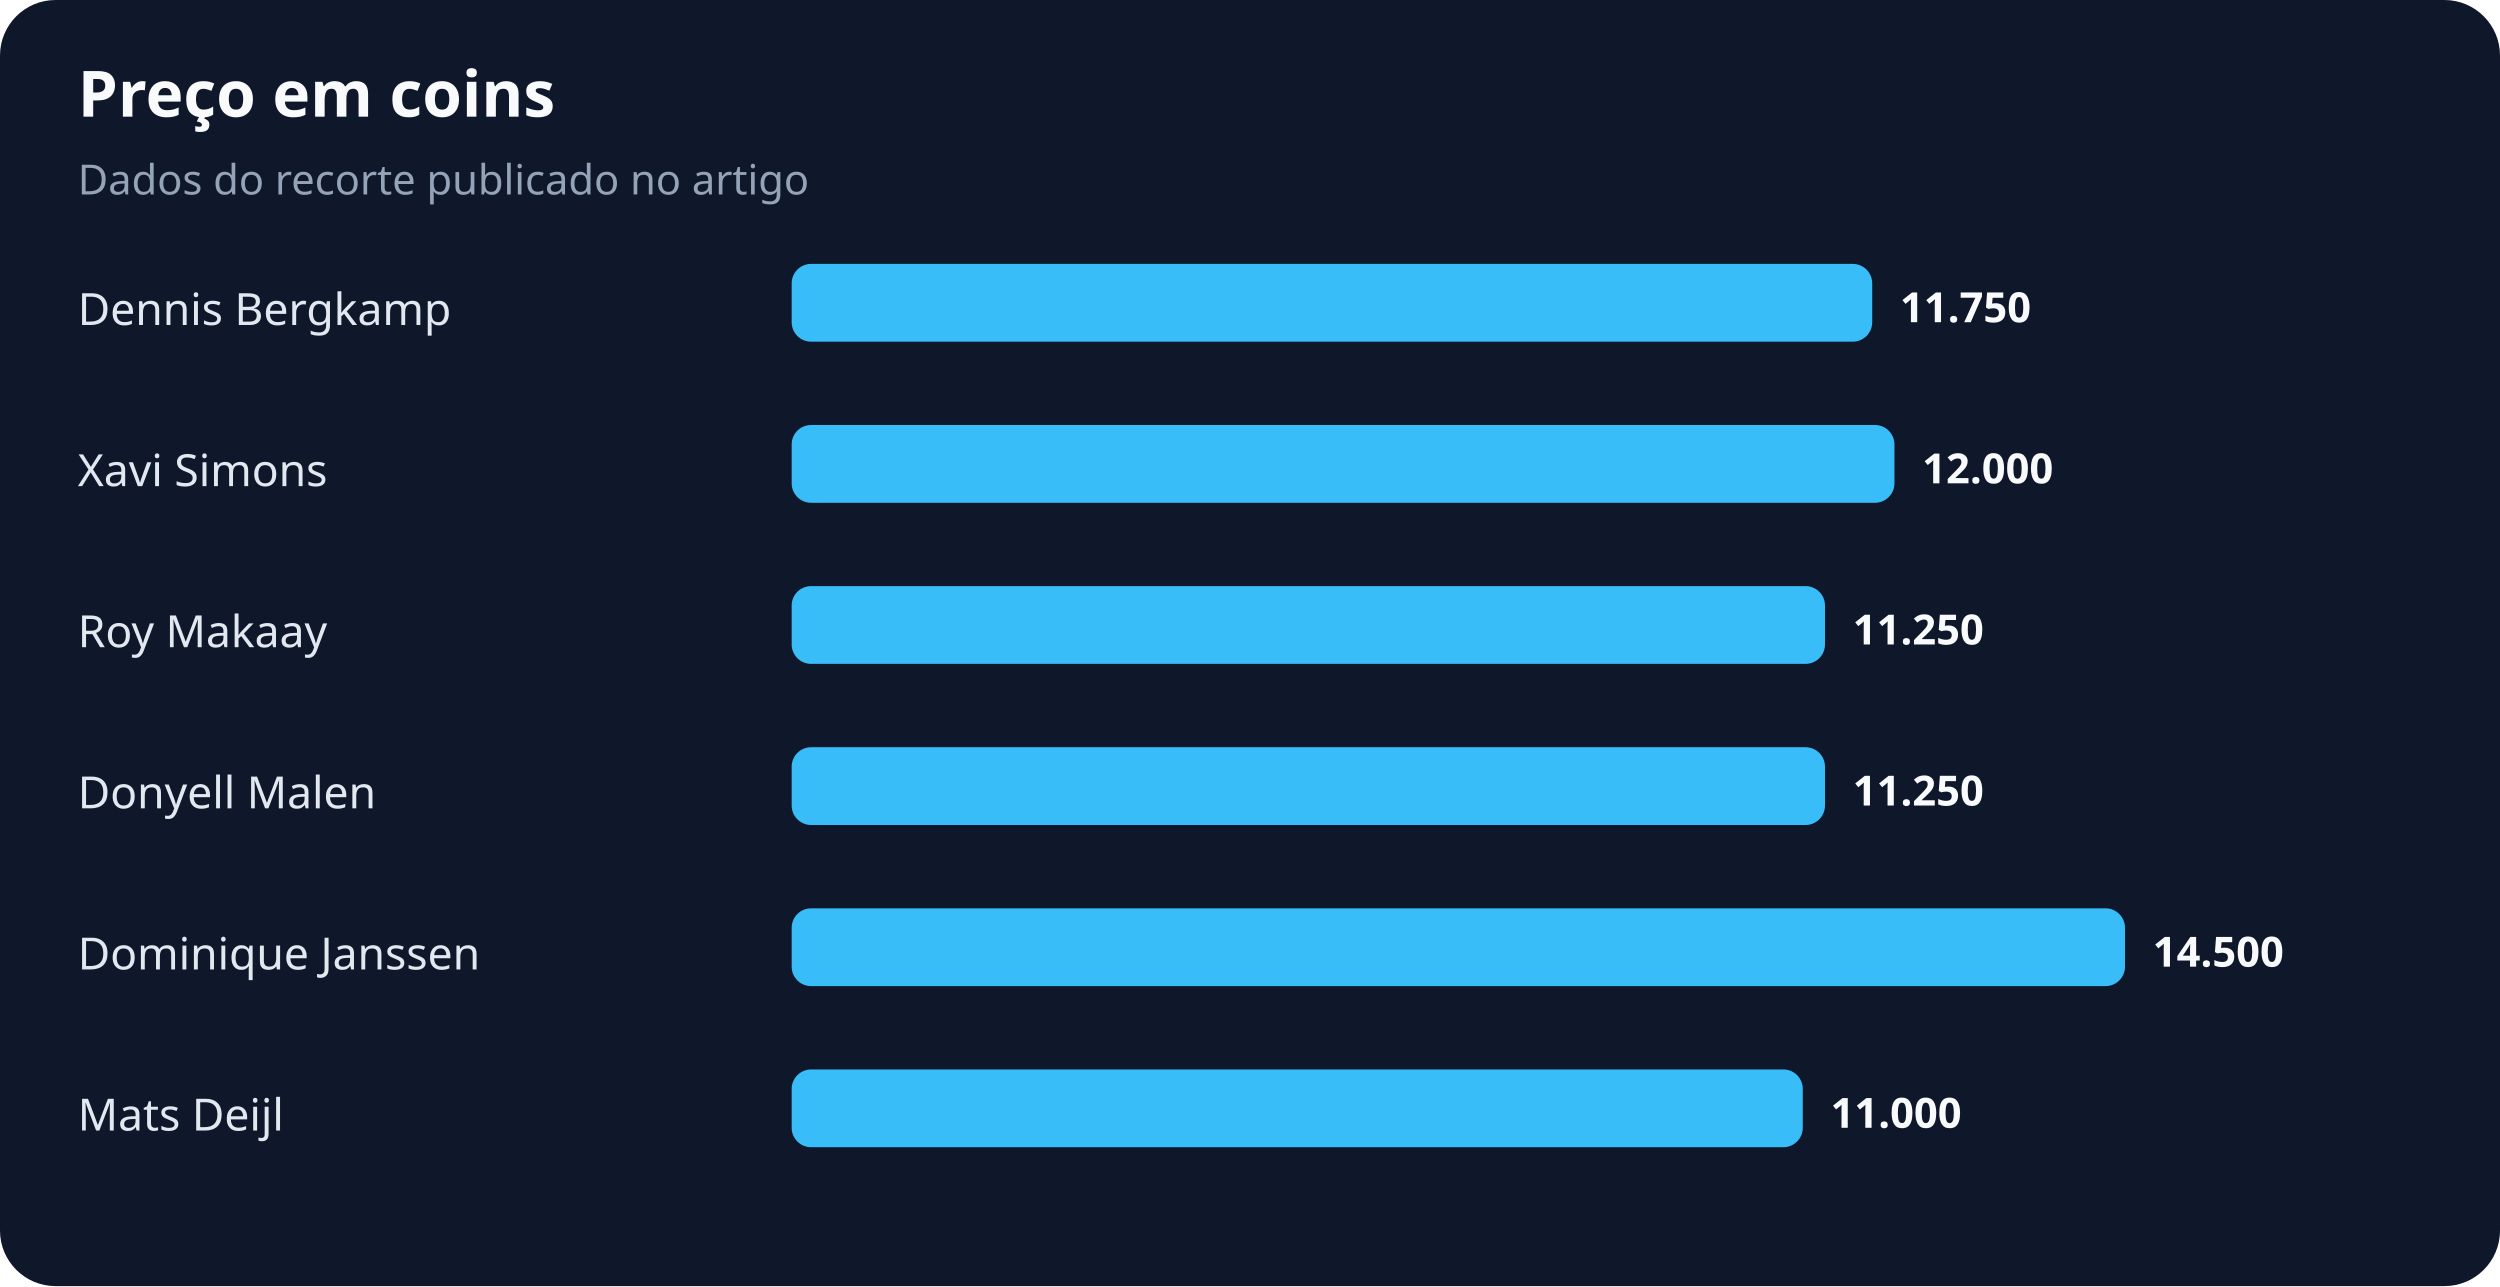
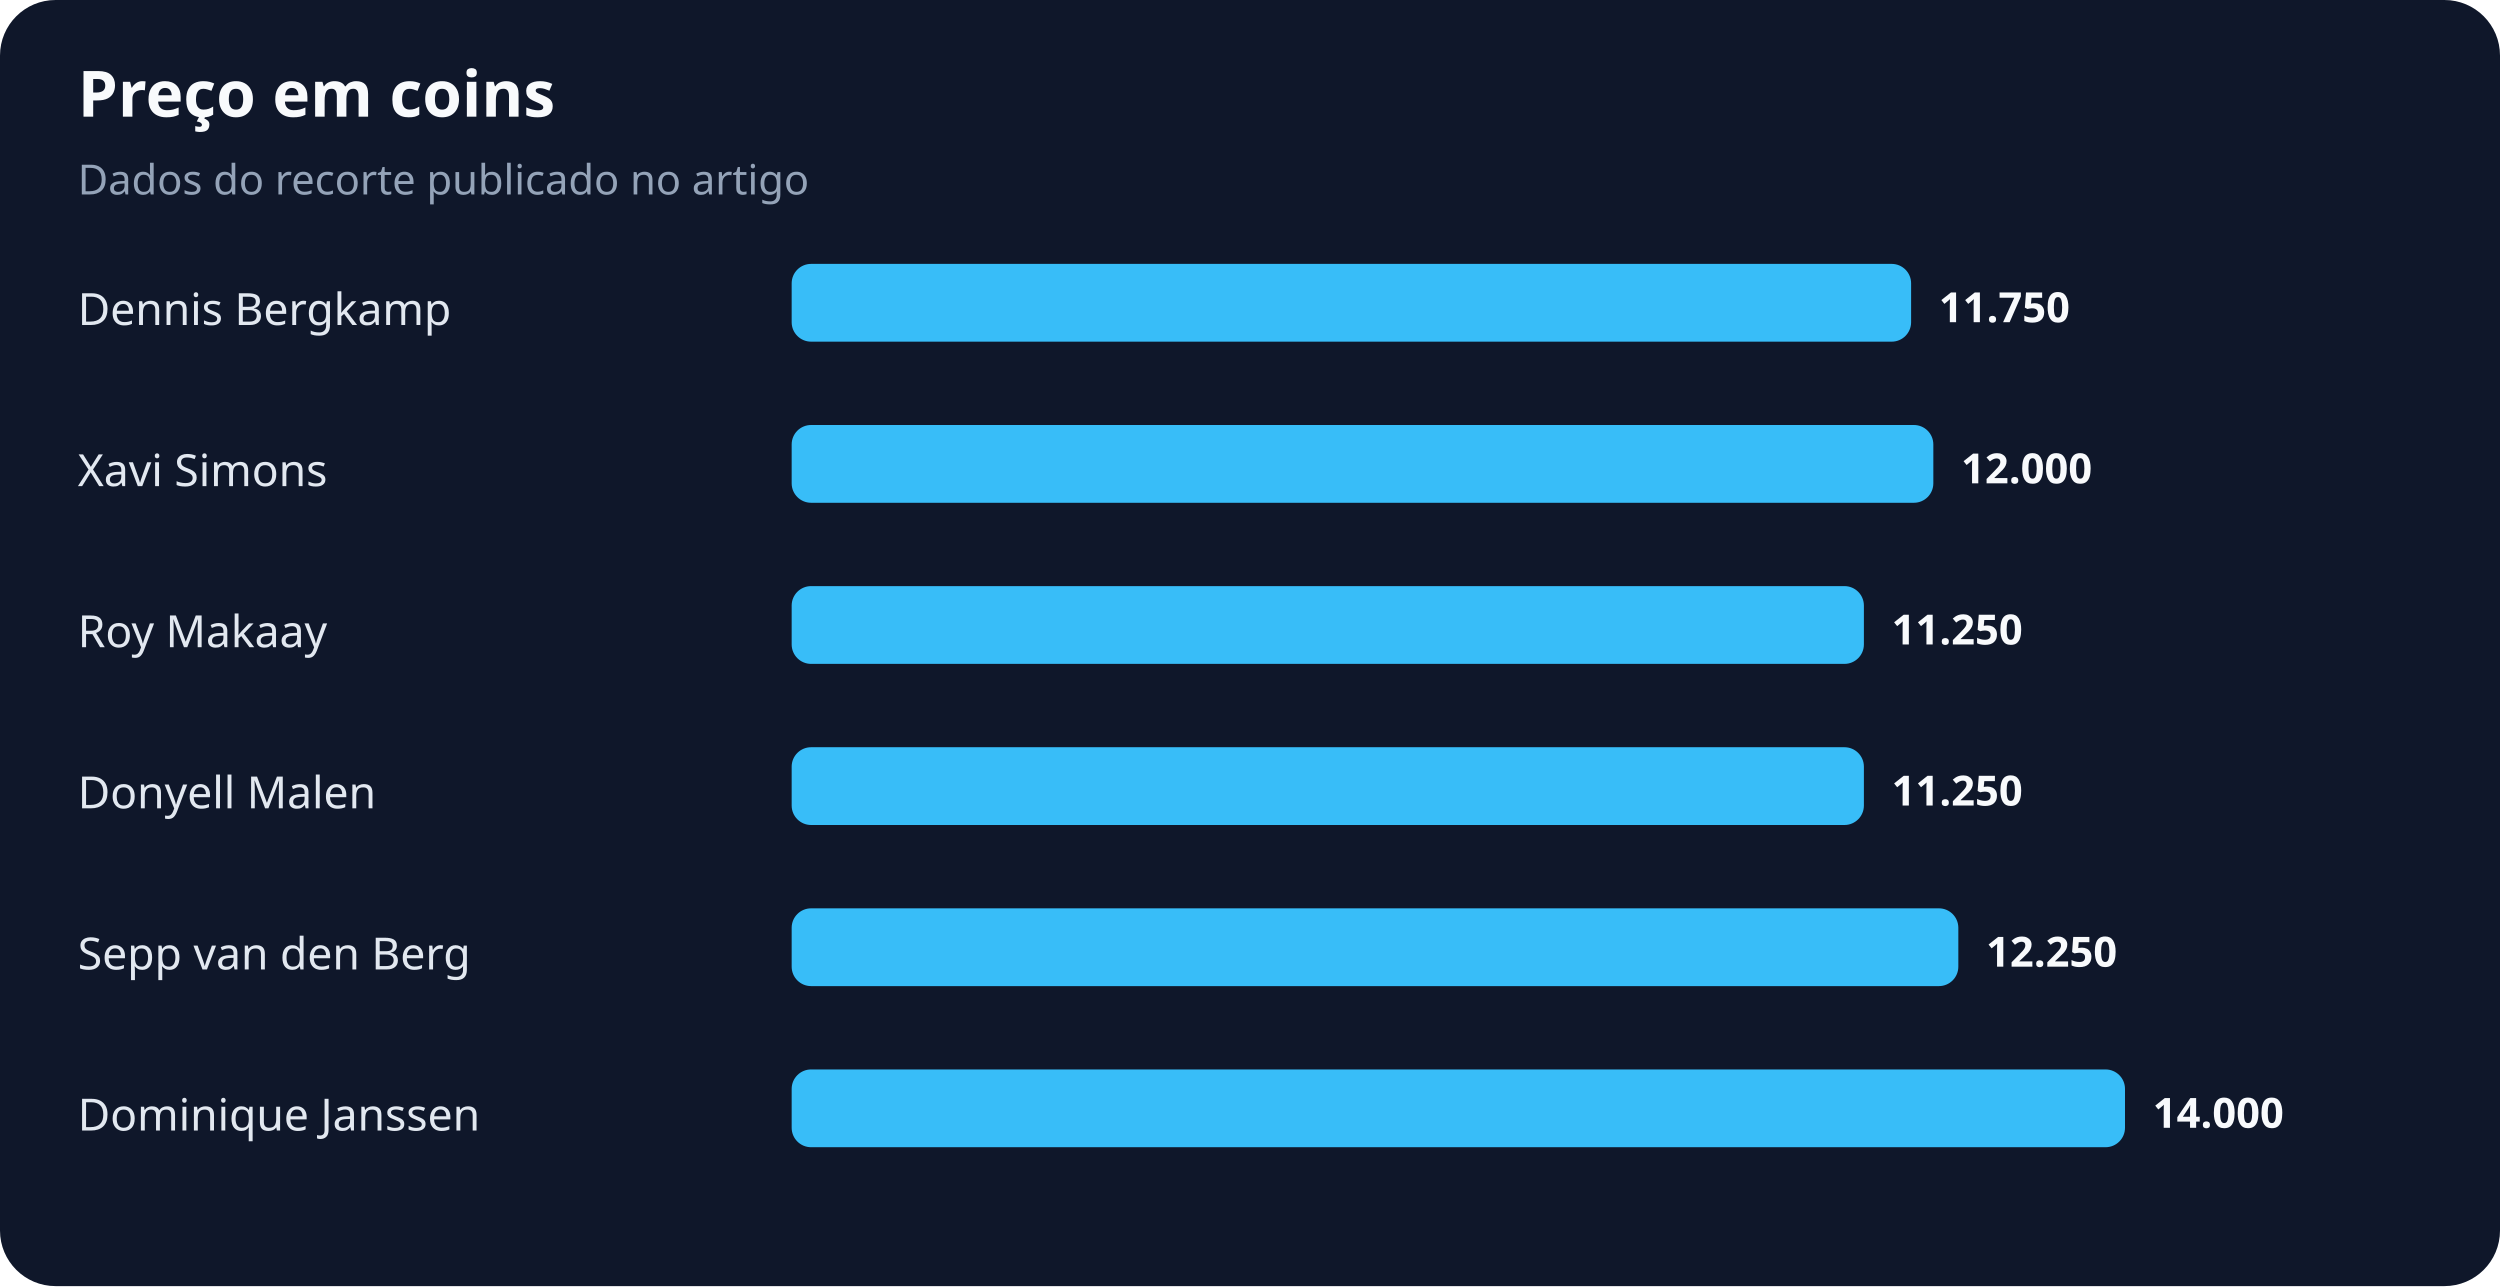
<svg xmlns="http://www.w3.org/2000/svg" width="900" height="463" viewBox="0 0 900 463" role="img" aria-labelledby="title desc">
  <rect width="100%" height="100%" rx="20" fill="#0f172a" />
  <text x="28" y="42" fill="#f8fafc" font-family="system-ui,sans-serif" font-size="23" font-weight="700">Preço em coins</text>
  <text x="28" y="70" fill="#94a3b8" font-family="system-ui,sans-serif" font-size="15">Dados do recorte publicado no artigo</text>
  <text x="28" y="117" fill="#e2e8f0" font-family="system-ui,sans-serif" font-size="16">Dennis Bergkamp</text>
-   <rect x="285" y="95" width="389" height="28" rx="7" fill="#38bdf8" />
-   <text x="684" y="116" fill="#f8fafc" font-family="system-ui,sans-serif" font-size="15" font-weight="700">11.750</text>
+   <rect x="285" y="95" width="403" height="28" rx="7" fill="#38bdf8" />
+   <text x="698" y="116" fill="#f8fafc" font-family="system-ui,sans-serif" font-size="15" font-weight="700">11.750</text>
  <text x="28" y="175" fill="#e2e8f0" font-family="system-ui,sans-serif" font-size="16">Xavi Simons</text>
-   <rect x="285" y="153" width="397" height="28" rx="7" fill="#38bdf8" />
-   <text x="692" y="174" fill="#f8fafc" font-family="system-ui,sans-serif" font-size="15" font-weight="700">12.000</text>
+   <rect x="285" y="153" width="411" height="28" rx="7" fill="#38bdf8" />
+   <text x="706" y="174" fill="#f8fafc" font-family="system-ui,sans-serif" font-size="15" font-weight="700">12.000</text>
  <text x="28" y="233" fill="#e2e8f0" font-family="system-ui,sans-serif" font-size="16">Roy Makaay</text>
-   <rect x="285" y="211" width="372" height="28" rx="7" fill="#38bdf8" />
-   <text x="667" y="232" fill="#f8fafc" font-family="system-ui,sans-serif" font-size="15" font-weight="700">11.250</text>
+   <rect x="285" y="211" width="386" height="28" rx="7" fill="#38bdf8" />
+   <text x="681" y="232" fill="#f8fafc" font-family="system-ui,sans-serif" font-size="15" font-weight="700">11.250</text>
  <text x="28" y="291" fill="#e2e8f0" font-family="system-ui,sans-serif" font-size="16">Donyell Malen</text>
-   <rect x="285" y="269" width="372" height="28" rx="7" fill="#38bdf8" />
-   <text x="667" y="290" fill="#f8fafc" font-family="system-ui,sans-serif" font-size="15" font-weight="700">11.250</text>
-   <text x="28" y="349" fill="#e2e8f0" font-family="system-ui,sans-serif" font-size="16">Dominique Janssen</text>
-   <rect x="285" y="327" width="480" height="28" rx="7" fill="#38bdf8" />
-   <text x="775" y="348" fill="#f8fafc" font-family="system-ui,sans-serif" font-size="15" font-weight="700">14.500</text>
-   <text x="28" y="407" fill="#e2e8f0" font-family="system-ui,sans-serif" font-size="16">Mats Deijl</text>
-   <rect x="285" y="385" width="364" height="28" rx="7" fill="#38bdf8" />
-   <text x="659" y="406" fill="#f8fafc" font-family="system-ui,sans-serif" font-size="15" font-weight="700">11.000</text>
+   <rect x="285" y="269" width="386" height="28" rx="7" fill="#38bdf8" />
+   <text x="681" y="290" fill="#f8fafc" font-family="system-ui,sans-serif" font-size="15" font-weight="700">11.250</text>
+   <text x="28" y="349" fill="#e2e8f0" font-family="system-ui,sans-serif" font-size="16">Sepp van den Berg</text>
+   <rect x="285" y="327" width="420" height="28" rx="7" fill="#38bdf8" />
+   <text x="715" y="348" fill="#f8fafc" font-family="system-ui,sans-serif" font-size="15" font-weight="700">12.250</text>
+   <text x="28" y="407" fill="#e2e8f0" font-family="system-ui,sans-serif" font-size="16">Dominique Janssen</text>
+   <rect x="285" y="385" width="480" height="28" rx="7" fill="#38bdf8" />
+   <text x="775" y="406" fill="#f8fafc" font-family="system-ui,sans-serif" font-size="15" font-weight="700">14.000</text>
</svg>
